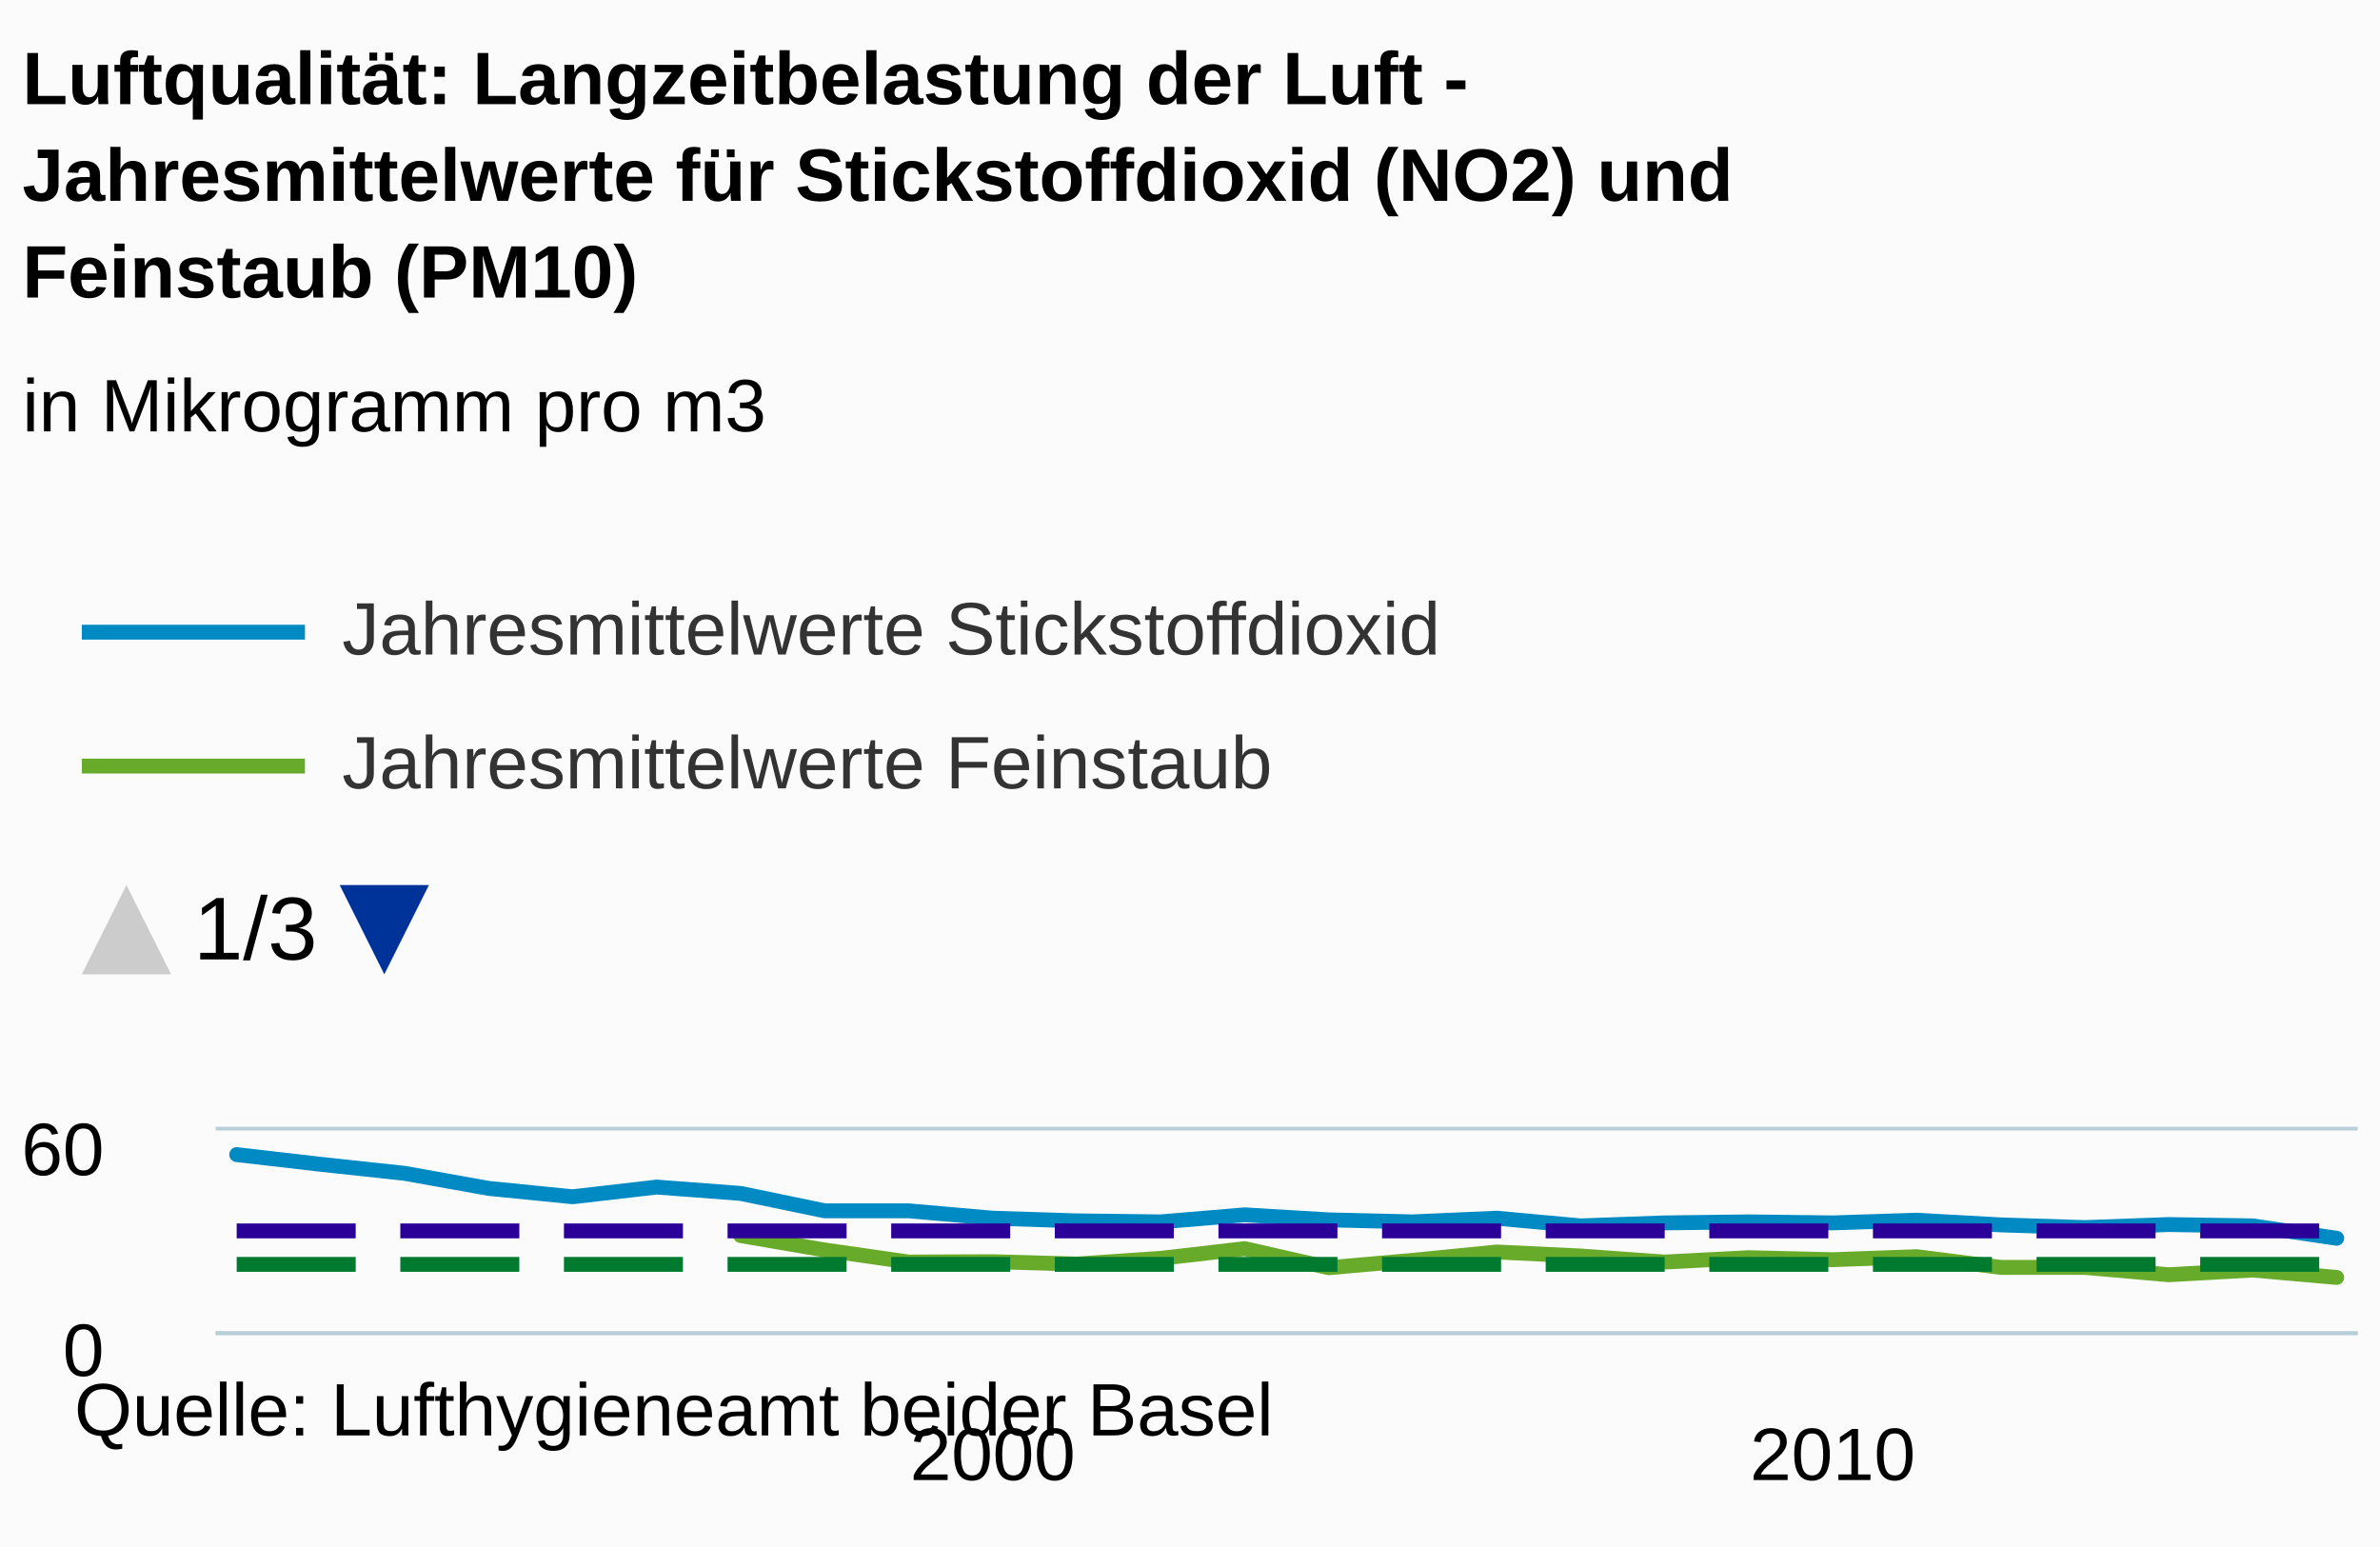
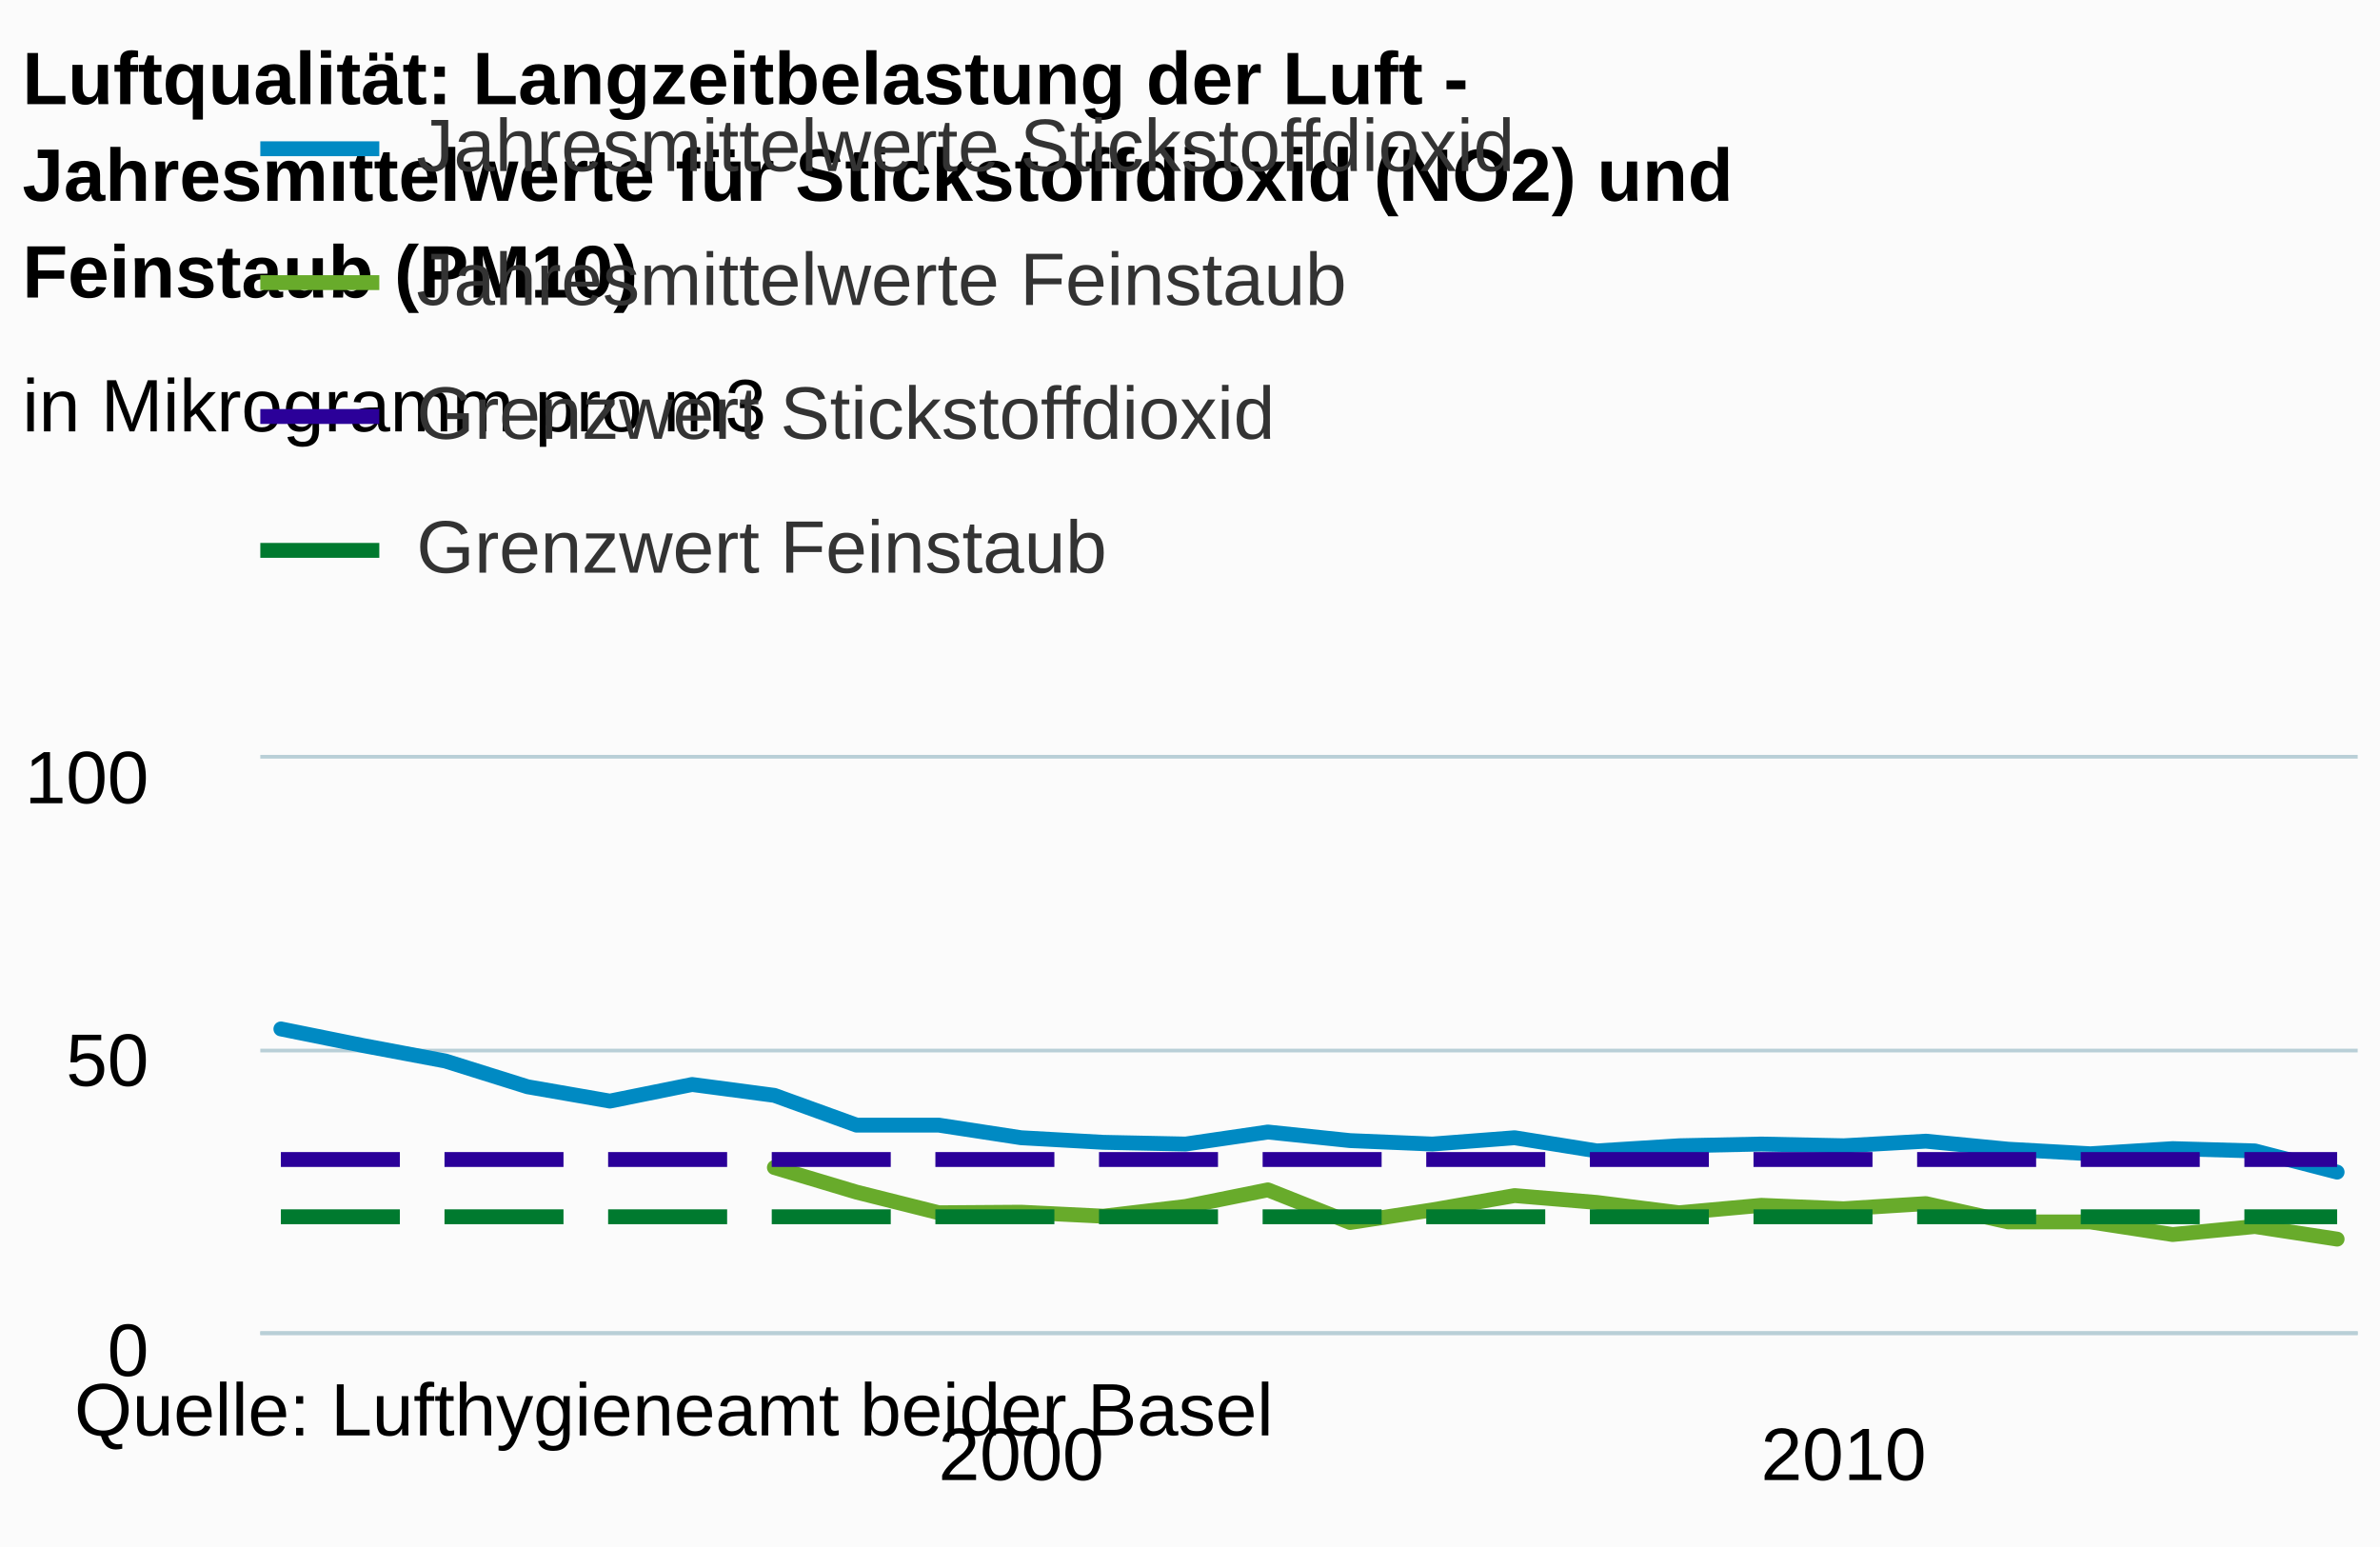
<svg xmlns="http://www.w3.org/2000/svg" version="1.1" class="highcharts-root" style="font-family:arial;font-size:12px;" viewBox="0 0 320 208">
  <defs>
-     <clipPath id="b">
-       <rect x="0" y="8" width="9999" height="32" fill="none" />
-     </clipPath>
    <clipPath>
-       <rect x="0" y="0" width="288" height="27" fill="none" />
+       <rect x="0" y="0" width="282" height="77" fill="none" />
    </clipPath>
    <clipPath id="a">
-       <rect x="0" y="0" width="288" height="27" fill="none" />
+       <rect x="0" y="0" width="282" height="77" fill="none" />
    </clipPath>
  </defs>
  <rect fill="#fbfbfb" class="highcharts-background" x="0" y="0" width="320" height="208" rx="0" ry="0" />
-   <rect fill="none" class="highcharts-plot-background" x="29" y="152" width="288" height="27" />
+   <rect fill="none" class="highcharts-plot-background" x="35" y="102" width="282" height="77" />
  <g class="highcharts-pane-group" />
  <g class="highcharts-grid highcharts-xaxis-grid ">
-     <path fill="none" class="highcharts-grid-line" d="M 132.5 152 L 132.5 179" opacity="1" />
-     <path fill="none" class="highcharts-grid-line" d="M 245.5 152 L 245.5 179" opacity="1" />
+     <path fill="none" class="highcharts-grid-line" d="M 136.5 102 L 136.5 179" opacity="1" />
+     <path fill="none" class="highcharts-grid-line" d="M 247.5 102 L 247.5 179" opacity="1" />
  </g>
  <g class="highcharts-grid highcharts-yaxis-grid ">
-     <path fill="none" stroke="#B9CFD7" stroke-width="0.5" class="highcharts-grid-line" d="M 29 179.25 L 317 179.25" opacity="1" />
-     <path fill="none" stroke="#B9CFD7" stroke-width="0.5" class="highcharts-grid-line" d="M 29 151.75 L 317 151.75" opacity="1" />
+     <path fill="none" stroke="#B9CFD7" stroke-width="0.5" class="highcharts-grid-line" d="M 35 179.25 L 317 179.25" opacity="1" />
+     <path fill="none" stroke="#B9CFD7" stroke-width="0.5" class="highcharts-grid-line" d="M 35 141.25 L 317 141.25" opacity="1" />
+     <path fill="none" stroke="#B9CFD7" stroke-width="0.5" class="highcharts-grid-line" d="M 35 101.75 L 317 101.75" opacity="1" />
  </g>
-   <rect fill="none" class="highcharts-plot-border" x="29" y="152" width="288" height="27" />
+   <rect fill="none" class="highcharts-plot-border" x="35" y="102" width="282" height="77" />
  <g class="highcharts-axis highcharts-xaxis ">
-     <path fill="none" class="highcharts-axis-line" stroke="#B9CFD7" stroke-width="0.5" d="M 29 179.25 L 317 179.25" />
+     <path fill="none" class="highcharts-axis-line" stroke="#B9CFD7" stroke-width="0.5" d="M 35 179.25 L 317 179.25" />
  </g>
  <g class="highcharts-axis highcharts-yaxis ">
-     <path fill="none" class="highcharts-axis-line" d="M 29 152 L 29 179" />
+     <path fill="none" class="highcharts-axis-line" d="M 35 102 L 35 179" />
  </g>
  <g class="highcharts-series-group">
-     <g class="highcharts-series highcharts-series-0 highcharts-line-series highcharts-color-undefined " transform="translate(29,152) scale(1 1)" clip-path="url(#a)">
-       <path fill="none" d="M 2.824 3.24 L 14.118 4.545 L 25.412 5.76 L 36.706 7.785 L 48 8.91 L 59.294 7.605 L 70.588 8.46 L 81.882 10.8 L 93.176 10.8 L 104.471 11.79 L 115.765 12.15 L 127.059 12.285 L 138.353 11.34 L 149.647 12.015 L 160.941 12.285 L 172.235 11.79 L 183.529 12.825 L 194.824 12.42 L 206.118 12.285 L 217.412 12.42 L 228.706 12.06 L 240 12.69 L 251.294 13.05 L 262.588 12.645 L 273.882 12.825 L 285.176 14.49" class="highcharts-graph" stroke="#008AC3" stroke-width="2" stroke-linejoin="round" stroke-linecap="round" />
+     <g class="highcharts-series highcharts-series-0 highcharts-line-series highcharts-color-undefined " transform="translate(35,102) scale(1 1)" clip-path="url(#a)">
+       <path fill="none" d="M 2.765 36.344 L 13.824 38.577 L 24.882 40.656 L 35.941 44.121 L 47 46.046 L 58.059 43.813 L 69.118 45.276 L 80.176 49.28 L 91.235 49.28 L 102.294 50.974 L 113.353 51.59 L 124.412 51.821 L 135.471 50.204 L 146.529 51.359 L 157.588 51.821 L 168.647 50.974 L 179.706 52.745 L 190.765 52.052 L 201.824 51.821 L 212.882 52.052 L 223.941 51.436 L 235 52.514 L 246.059 53.13 L 257.118 52.437 L 268.176 52.745 L 279.235 55.594" class="highcharts-graph" stroke="#008AC3" stroke-width="2" stroke-linejoin="round" stroke-linecap="round" />
    </g>
-     <g class="highcharts-markers highcharts-series-0 highcharts-line-series highcharts-color-undefined " transform="translate(29,152) scale(1 1)" clip-path="none" />
-     <g class="highcharts-series highcharts-series-1 highcharts-line-series highcharts-color-undefined " transform="translate(29,152) scale(1 1)" clip-path="url(#a)">
-       <path fill="none" d="M 70.588 14.13 L 81.882 16.065 L 93.176 17.685 L 104.471 17.64 L 115.765 17.955 L 127.059 17.19 L 138.353 15.885 L 149.647 18.45 L 160.941 17.46 L 172.235 16.335 L 183.529 16.875 L 194.824 17.685 L 206.118 17.1 L 217.412 17.37 L 228.706 16.965 L 240 18.405 L 251.294 18.405 L 262.588 19.395 L 273.882 18.765 L 285.176 19.755" class="highcharts-graph" stroke="#68AB2B" stroke-width="2" stroke-linejoin="round" stroke-linecap="round" />
+     <g class="highcharts-markers highcharts-series-0 highcharts-line-series highcharts-color-undefined " transform="translate(35,102) scale(1 1)" clip-path="none" />
+     <g class="highcharts-series highcharts-series-1 highcharts-line-series highcharts-color-undefined " transform="translate(35,102) scale(1 1)" clip-path="url(#a)">
+       <path fill="none" d="M 69.118 54.978 L 80.176 58.289 L 91.235 61.061 L 102.294 60.984 L 113.353 61.523 L 124.412 60.214 L 135.471 57.981 L 146.529 62.37 L 157.588 60.676 L 168.647 58.751 L 179.706 59.675 L 190.765 61.061 L 201.824 60.06 L 212.882 60.522 L 223.941 59.829 L 235 62.293 L 246.059 62.293 L 257.118 63.987 L 268.176 62.909 L 279.235 64.603" class="highcharts-graph" stroke="#68AB2B" stroke-width="2" stroke-linejoin="round" stroke-linecap="round" />
    </g>
-     <g class="highcharts-markers highcharts-series-1 highcharts-line-series highcharts-color-undefined " transform="translate(29,152) scale(1 1)" clip-path="none" />
-     <g class="highcharts-series highcharts-series-2 highcharts-line-series highcharts-color-undefined " transform="translate(29,152) scale(1 1)" clip-path="url(#a)">
-       <path fill="none" d="M 2.824 13.5 L 14.118 13.5 L 25.412 13.5 L 36.706 13.5 L 48 13.5 L 59.294 13.5 L 70.588 13.5 L 81.882 13.5 L 93.176 13.5 L 104.471 13.5 L 115.765 13.5 L 127.059 13.5 L 138.353 13.5 L 149.647 13.5 L 160.941 13.5 L 172.235 13.5 L 183.529 13.5 L 194.824 13.5 L 206.118 13.5 L 217.412 13.5 L 228.706 13.5 L 240 13.5 L 251.294 13.5 L 262.588 13.5 L 273.882 13.5 L 285.176 13.5" class="highcharts-graph" stroke="#2B0099" stroke-width="2" stroke-dasharray="16,6" />
+     <g class="highcharts-markers highcharts-series-1 highcharts-line-series highcharts-color-undefined " transform="translate(35,102) scale(1 1)" clip-path="none" />
+     <g class="highcharts-series highcharts-series-2 highcharts-line-series highcharts-color-undefined " transform="translate(35,102) scale(1 1)" clip-path="url(#a)">
+       <path fill="none" d="M 2.765 53.9 L 13.824 53.9 L 24.882 53.9 L 35.941 53.9 L 47 53.9 L 58.059 53.9 L 69.118 53.9 L 80.176 53.9 L 91.235 53.9 L 102.294 53.9 L 113.353 53.9 L 124.412 53.9 L 135.471 53.9 L 146.529 53.9 L 157.588 53.9 L 168.647 53.9 L 179.706 53.9 L 190.765 53.9 L 201.824 53.9 L 212.882 53.9 L 223.941 53.9 L 235 53.9 L 246.059 53.9 L 257.118 53.9 L 268.176 53.9 L 279.235 53.9" class="highcharts-graph" stroke="#2B0099" stroke-width="2" stroke-dasharray="16,6" />
    </g>
-     <g class="highcharts-markers highcharts-series-2 highcharts-line-series highcharts-color-undefined " transform="translate(29,152) scale(1 1)" clip-path="none" />
-     <g class="highcharts-series highcharts-series-3 highcharts-line-series highcharts-color-undefined " transform="translate(29,152) scale(1 1)" clip-path="url(#a)">
-       <path fill="none" d="M 2.824 18 L 14.118 18 L 25.412 18 L 36.706 18 L 48 18 L 59.294 18 L 70.588 18 L 81.882 18 L 93.176 18 L 104.471 18 L 115.765 18 L 127.059 18 L 138.353 18 L 149.647 18 L 160.941 18 L 172.235 18 L 183.529 18 L 194.824 18 L 206.118 18 L 217.412 18 L 228.706 18 L 240 18 L 251.294 18 L 262.588 18 L 273.882 18 L 285.176 18" class="highcharts-graph" stroke="#007A2F" stroke-width="2" stroke-dasharray="16,6" />
+     <g class="highcharts-markers highcharts-series-2 highcharts-line-series highcharts-color-undefined " transform="translate(35,102) scale(1 1)" clip-path="none" />
+     <g class="highcharts-series highcharts-series-3 highcharts-line-series highcharts-color-undefined " transform="translate(35,102) scale(1 1)" clip-path="url(#a)">
+       <path fill="none" d="M 2.765 61.6 L 13.824 61.6 L 24.882 61.6 L 35.941 61.6 L 47 61.6 L 58.059 61.6 L 69.118 61.6 L 80.176 61.6 L 91.235 61.6 L 102.294 61.6 L 113.353 61.6 L 124.412 61.6 L 135.471 61.6 L 146.529 61.6 L 157.588 61.6 L 168.647 61.6 L 179.706 61.6 L 190.765 61.6 L 201.824 61.6 L 212.882 61.6 L 223.941 61.6 L 235 61.6 L 246.059 61.6 L 257.118 61.6 L 268.176 61.6 L 279.235 61.6" class="highcharts-graph" stroke="#007A2F" stroke-width="2" stroke-dasharray="16,6" />
    </g>
-     <g class="highcharts-markers highcharts-series-3 highcharts-line-series highcharts-color-undefined " transform="translate(29,152) scale(1 1)" clip-path="none" />
+     <g class="highcharts-markers highcharts-series-3 highcharts-line-series highcharts-color-undefined " transform="translate(35,102) scale(1 1)" clip-path="none" />
  </g>
  <text x="3" text-anchor="start" class="highcharts-title" style="color:#000000;font-size:10px;font-weight:bold;fill:#000000;" y="14">
    <tspan>Luftqualität: Langzeitbelastung der Luft -</tspan>
    <tspan dy="13" x="3">Jahresmittelwerte für Stickstoffdioxid (NO2) und</tspan>
    <tspan dy="13" x="3">Feinstaub (PM10)</tspan>
  </text>
  <text x="3" text-anchor="start" class="highcharts-subtitle" style="color:#000000;font-size:10px;font-weight:normal;font-family:arial;fill:#000000;" y="58">
    <tspan>in Mikrogramm pro m3</tspan>
  </text>
-   <g class="highcharts-legend" transform="translate(3,72)">
-     <rect fill="none" class="highcharts-legend-box" rx="0" ry="0" x="0" y="0" width="216" height="68" visibility="visible" />
-     <g clip-path="url(#b)">
-       <g transform="translate(0,0)">
+   <g class="highcharts-legend" transform="translate(27,7)">
+     <rect fill="none" class="highcharts-legend-box" rx="0" ry="0" x="0" y="0" width="184" height="83" visibility="visible" />
+     <g>
+       <g>
        <g class="highcharts-legend-item highcharts-line-series highcharts-color-undefined highcharts-series-0" transform="translate(8,3)">
-           <path fill="none" d="M 0 10 L 30 10" class="highcharts-graph" stroke="#008AC3" stroke-width="2" />
-           <text x="35" style="color:#333333;font-size:10px;font-weight:normal;cursor:pointer;fill:#333333;" text-anchor="start" y="13">
+           <path fill="none" d="M 0 10 L 16 10" class="highcharts-graph" stroke="#008AC3" stroke-width="2" />
+           <text x="21" style="color:#333333;font-size:10px;font-weight:normal;cursor:pointer;fill:#333333;" text-anchor="start" y="13">
            <tspan>Jahresmittelwerte Stickstoffdioxid</tspan>
          </text>
        </g>
        <g class="highcharts-legend-item highcharts-line-series highcharts-color-undefined highcharts-series-1" transform="translate(8,21)">
-           <path fill="none" d="M 0 10 L 30 10" class="highcharts-graph" stroke="#68AB2B" stroke-width="2" />
-           <text x="35" y="13" style="color:#333333;font-size:10px;font-weight:normal;cursor:pointer;fill:#333333;" text-anchor="start">
+           <path fill="none" d="M 0 10 L 16 10" class="highcharts-graph" stroke="#68AB2B" stroke-width="2" />
+           <text x="21" y="13" style="color:#333333;font-size:10px;font-weight:normal;cursor:pointer;fill:#333333;" text-anchor="start">
            <tspan>Jahresmittelwerte Feinstaub</tspan>
          </text>
        </g>
        <g class="highcharts-legend-item highcharts-line-series highcharts-color-undefined highcharts-series-2" transform="translate(8,39)">
-           <path fill="none" d="M 0 10 L 30 10" class="highcharts-graph" stroke-dasharray="16,6" stroke="#2B0099" stroke-width="2" />
-           <text x="35" y="13" style="color:#333333;font-size:10px;font-weight:normal;cursor:pointer;fill:#333333;" text-anchor="start">
+           <path fill="none" d="M 0 10 L 16 10" class="highcharts-graph" stroke-dasharray="16,6" stroke="#2B0099" stroke-width="2" />
+           <text x="21" y="13" style="color:#333333;font-size:10px;font-weight:normal;cursor:pointer;fill:#333333;" text-anchor="start">
            <tspan>Grenzwert Stickstoffdioxid</tspan>
          </text>
        </g>
        <g class="highcharts-legend-item highcharts-line-series highcharts-color-undefined highcharts-series-3" transform="translate(8,57)">
-           <path fill="none" d="M 0 10 L 30 10" class="highcharts-graph" stroke-dasharray="16,6" stroke="#007A2F" stroke-width="2" />
-           <text x="35" y="13" style="color:#333333;font-size:10px;font-weight:normal;cursor:pointer;fill:#333333;" text-anchor="start">
+           <path fill="none" d="M 0 10 L 16 10" class="highcharts-graph" stroke-dasharray="16,6" stroke="#007A2F" stroke-width="2" />
+           <text x="21" y="13" style="color:#333333;font-size:10px;font-weight:normal;cursor:pointer;fill:#333333;" text-anchor="start">
            <tspan>Grenzwert Feinstaub</tspan>
          </text>
        </g>
      </g>
    </g>
-     <g visibility="visible" transform="translate(8,47)">
-       <path fill="#cccccc" d="M 6 0 L 12 12 0 12 Z" class="highcharts-legend-nav-inactive" style="cursor:default;" />
-       <text x="15" y="10" class="highcharts-legend-navigation">
-         1/3
-       </text>
-       <path fill="#003399" d="M 34.672 0 L 46.672 0 40.672 12 Z" class="highcharts-legend-nav-active" style="cursor:pointer;" />
-     </g>
  </g>
  <g class="highcharts-axis-labels highcharts-xaxis-labels ">
-     <text x="133.471" style="color:#000000;cursor:default;font-size:10;fill:#000000;" text-anchor="middle" transform="translate(0,0)" y="199" opacity="1">
+     <text x="137.294" style="color:#000000;cursor:default;font-size:10;fill:#000000;" text-anchor="middle" transform="translate(0,0)" y="199" opacity="1">
      <tspan>2000</tspan>
    </text>
-     <text x="246.412" style="color:#000000;cursor:default;font-size:10;fill:#000000;" text-anchor="middle" transform="translate(0,0)" y="199" opacity="1">
+     <text x="247.882" style="color:#000000;cursor:default;font-size:10;fill:#000000;" text-anchor="middle" transform="translate(0,0)" y="199" opacity="1">
      <tspan>2010</tspan>
    </text>
  </g>
  <g class="highcharts-axis-labels highcharts-yaxis-labels ">
-     <text x="14" style="color:#000000;cursor:default;font-size:10;fill:#000000;" text-anchor="end" transform="translate(0,0)" y="185" opacity="1">
+     <text x="20" style="color:#000000;cursor:default;font-size:10;fill:#000000;" text-anchor="end" transform="translate(0,0)" y="185" opacity="1">
      <tspan>0</tspan>
    </text>
-     <text x="14" style="color:#000000;cursor:default;font-size:10;fill:#000000;" text-anchor="end" transform="translate(0,0)" y="158" opacity="1">
-       <tspan>60</tspan>
+     <text x="20" style="color:#000000;cursor:default;font-size:10;fill:#000000;" text-anchor="end" transform="translate(0,0)" y="146" opacity="1">
+       <tspan>50</tspan>
+     </text>
+     <text x="20" style="color:#000000;cursor:default;font-size:10;fill:#000000;" text-anchor="end" transform="translate(0,0)" y="108" opacity="1">
+       <tspan>100</tspan>
    </text>
  </g>
  <text x="10" class="highcharts-credits" text-anchor="start" style="cursor:default;color:#000000;font-size:10px;fill:#000000;" y="193">
    <tspan>Quelle: Lufthygieneamt beider Basel</tspan>
  </text>
</svg>
